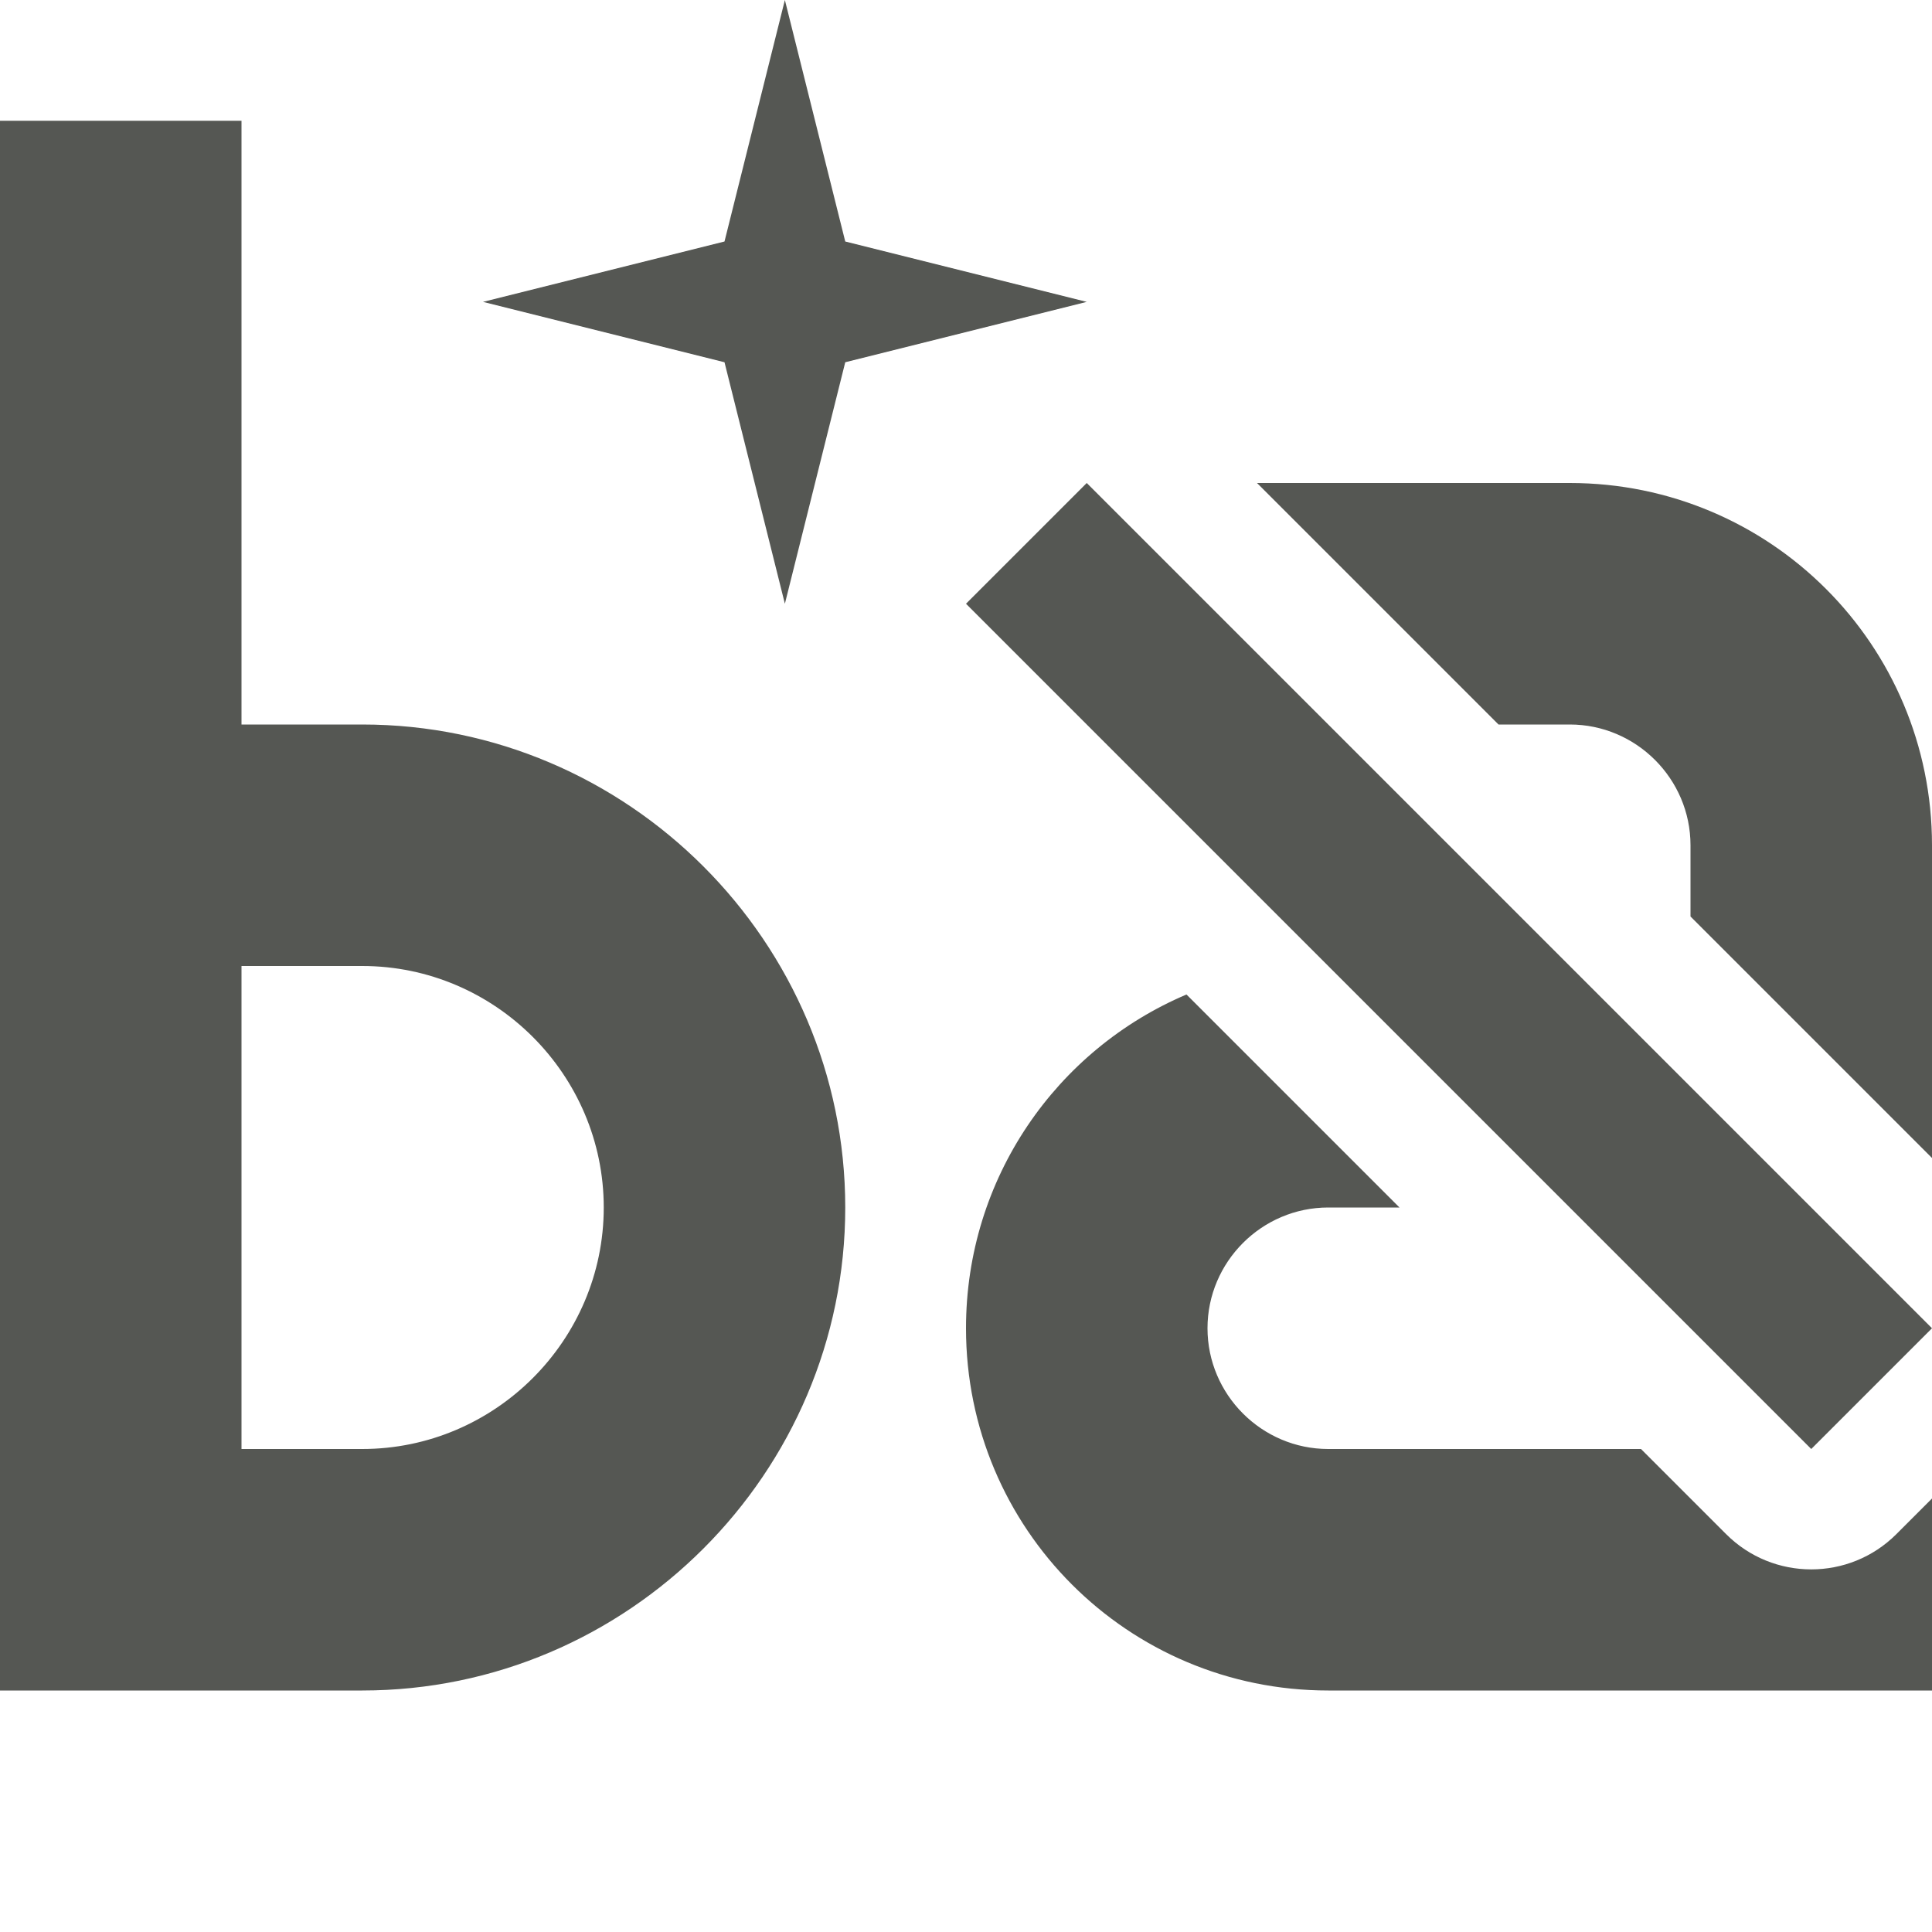
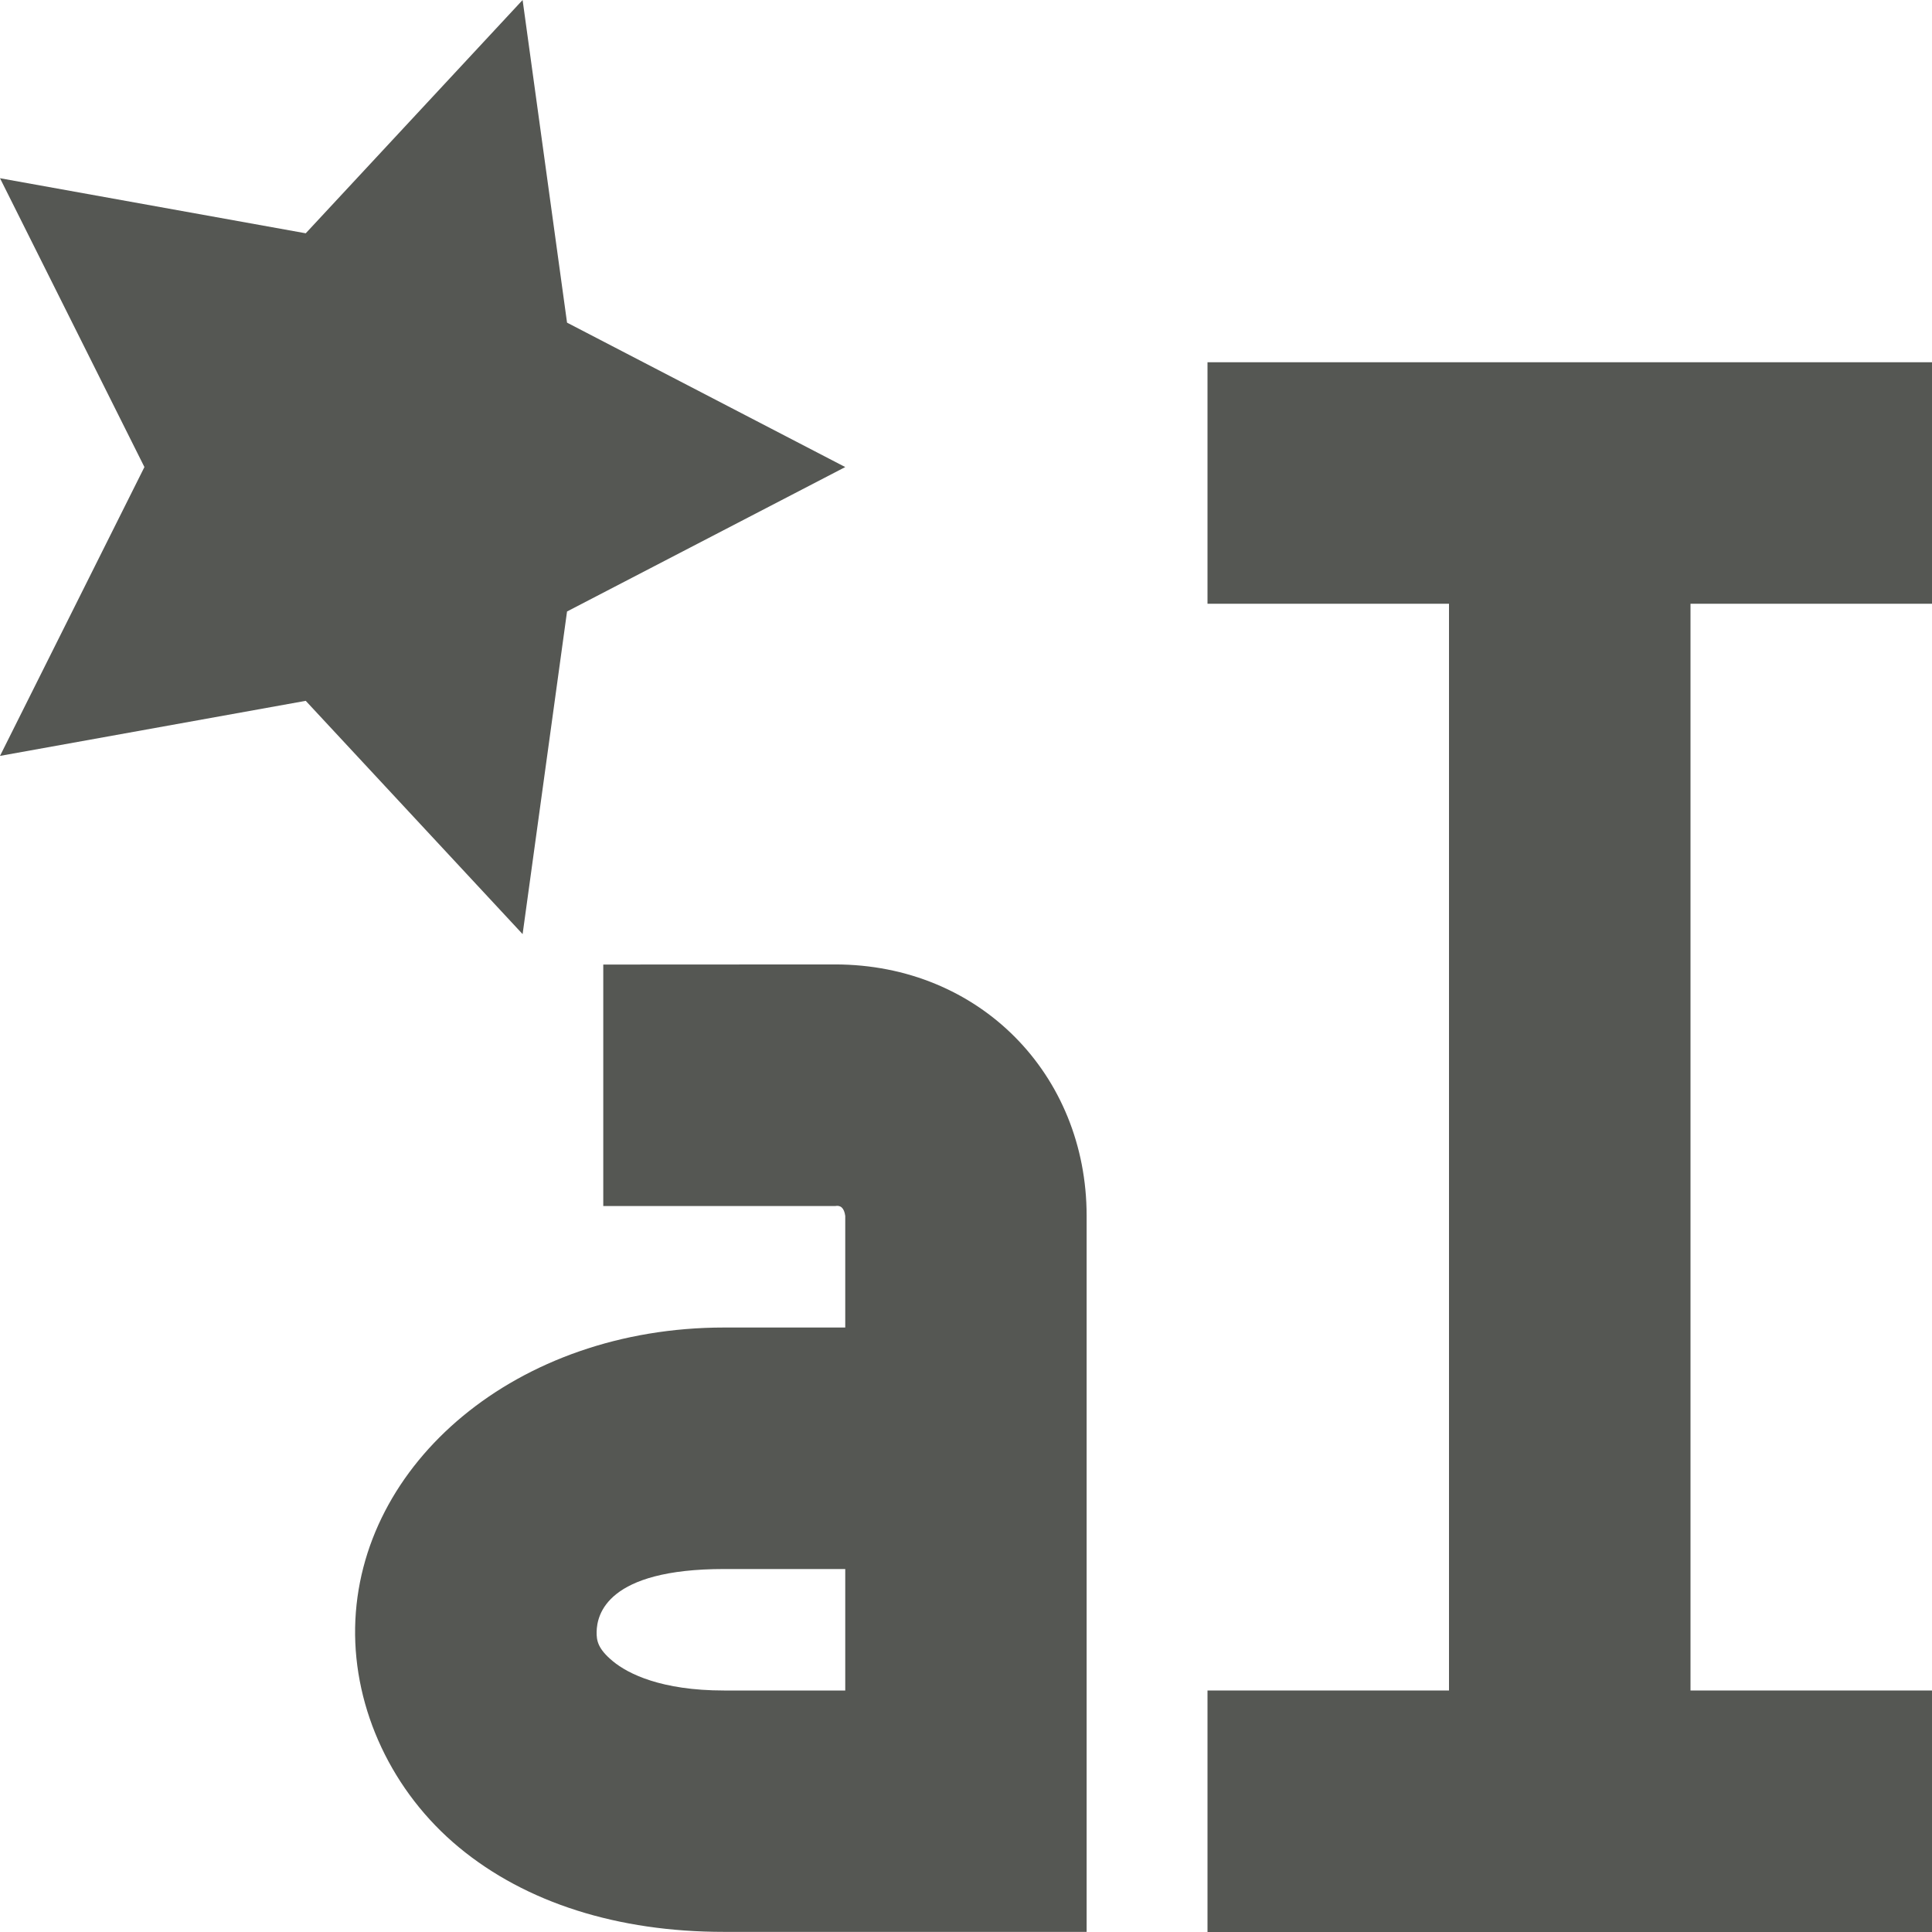
- <svg xmlns="http://www.w3.org/2000/svg" viewBox="0 0 16 16">
-   <path d="m6.5 0-.5 2-2 .5 2 .5.5 2 .5-2 2-.5-2-.5zm-6.5 1v13h2 1c2.2 0 4-1.8 4-4s-1.8-4-4-4h-1v-5zm9 3-1 1 7 7 1-1zm1.41 0 2 2h.59c.55 0 1 .45 1 1v.59l2 2v-2.59c0-1.66-1.34-3-3-3zm-8.41 4h1c1.1 0 2 .9 2 2s-.9 2-2 2h-1zm7.826.236c-1.075.456-1.826 1.52-1.826 2.764 0 1.66 1.34 3 3 3h5v-1.59l-.295.295a.997.997 0 0 1 -1.41 0l-.705-.705h-2.59c-.55 0-1-.45-1-1s.45-1 1-1h.59z" fill="#555753" />
+ <svg xmlns="http://www.w3.org/2000/svg" height="16" viewBox="0 0 16 16" width="16">
+   <g fill="#555753">
+     <path d="m4.996 7.988v2h1.92c.045-.009.075.015.084.082v.924h-1.004c-1.716 0-3.03 1.125-3.055 2.484-.012.679.306 1.363.861 1.822.555.459 1.315.699 2.193.699h3.004v-5.93c0-1.171-.887-2.082-2.084-2.082zm1 5.006h1.004v1.006h-1.004c-.519 0-.794-.138-.92-.242-.126-.104-.136-.172-.135-.244.003-.144.085-.52 1.055-.52z" />
+     <path d="m10 3v2h2v9h-2v2h6v-2h-2v-9h2v-2z" />
+     <path d="m4.328 0-1.796 1.932-2.532-.456 1.196 2.392-1.196 2.392 2.532-.456 1.796 1.932.368-2.672 2.304-1.196-2.304-1.196z" stroke-width=".834" />
+   </g>
</svg>
